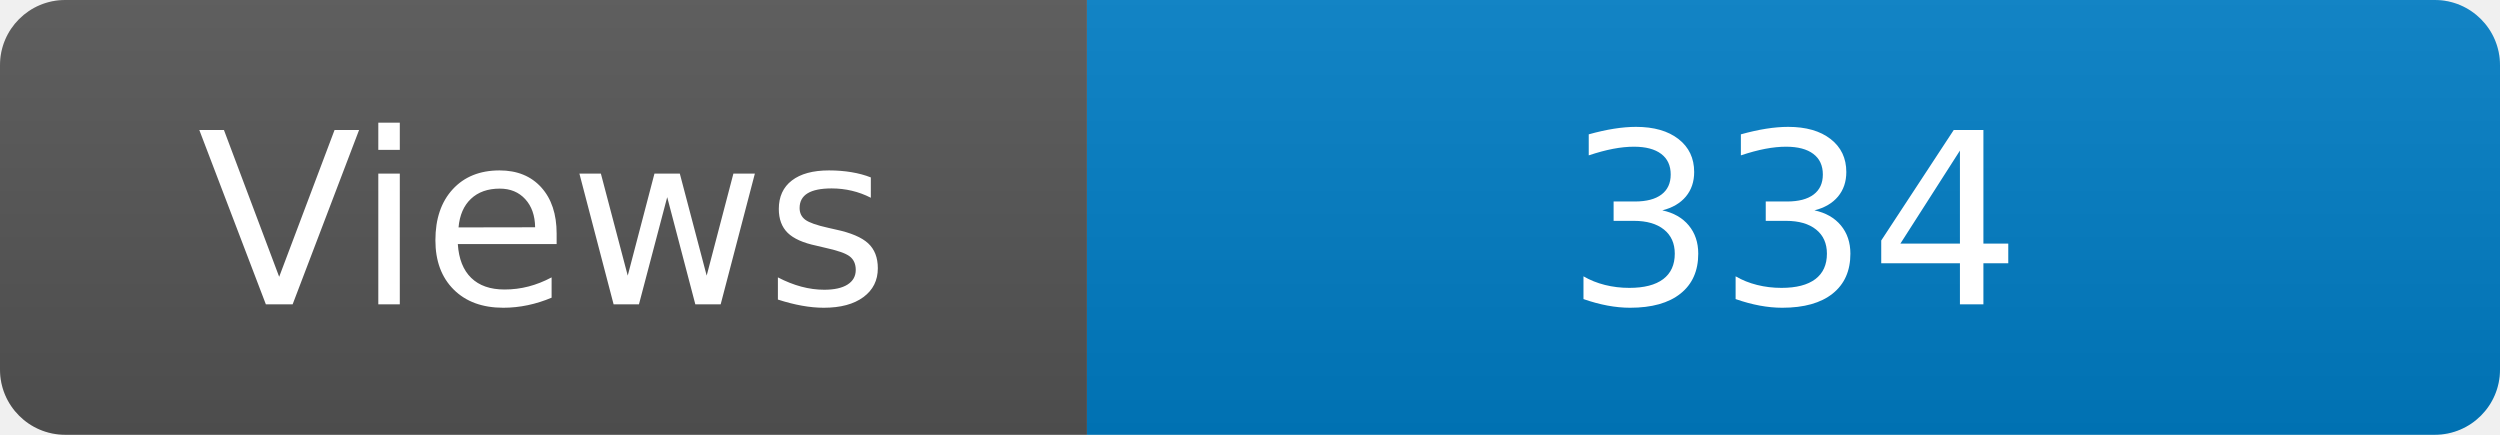
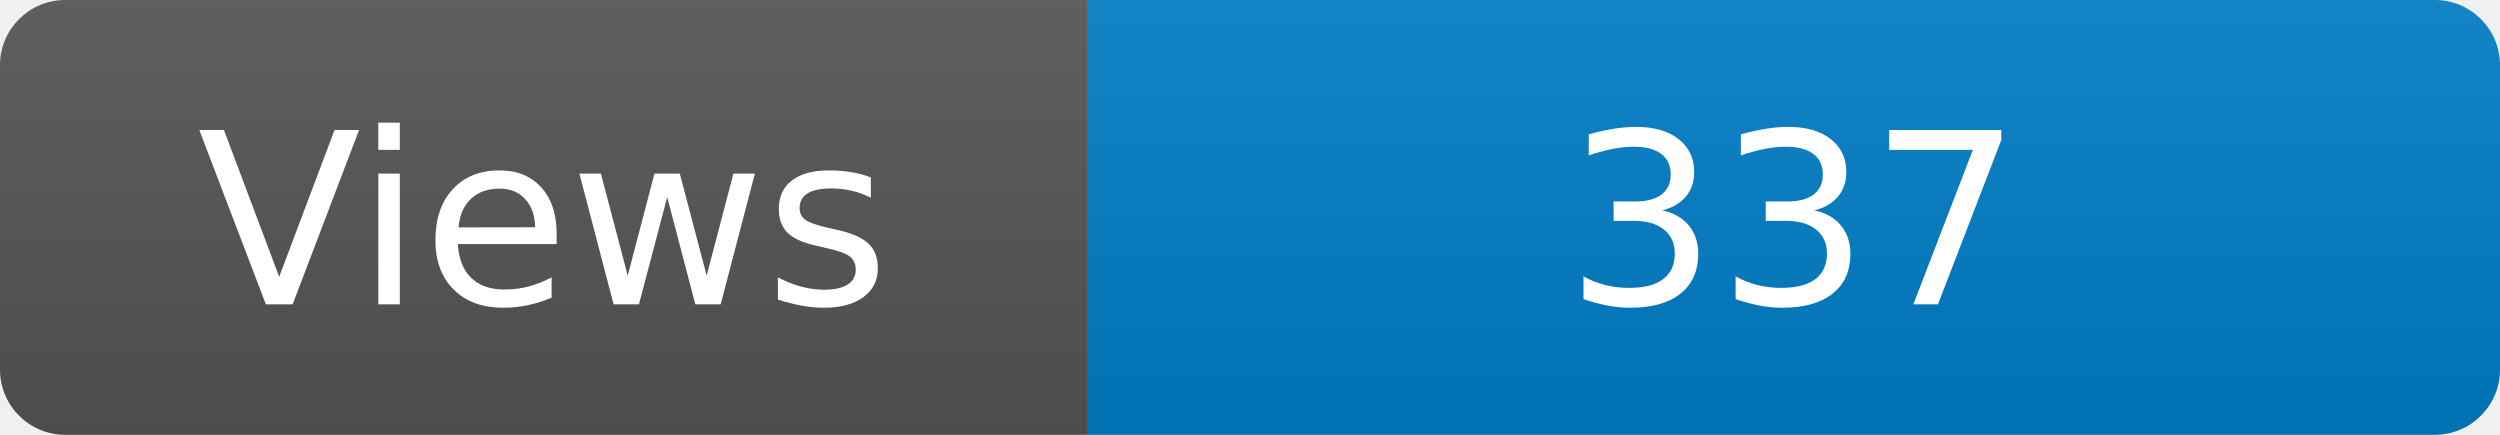
<svg xmlns="http://www.w3.org/2000/svg" width="115" height="20" role="img" aria-label="Maintained?: yes">
  <linearGradient id="s" x2="0" y2="100%">
    <stop offset="0" stop-color="#bbb" stop-opacity=".1" />
    <stop offset="1" stop-opacity=".1" />
  </linearGradient>
  <clipPath id="r">
    <rect width="115" height="20" rx="3" fill="#fff" />
  </clipPath>
  <g clip-path="url(#r)">
    <rect width="50" height="20" fill="#555" />
    <rect x="50" width="160" height="20" fill="#007ec6" />
    <rect width="115" height="20" fill="url(#s)" />
  </g>
  <g fill="#fff" text-anchor="middle" font-family="Verdana,Geneva,DejaVu Sans,sans-serif" font-size="110">
    <text x="250" y="140" transform="scale(.1)" fill="#fff">Views</text>
-     <text x="825" y="140" transform="scale(.1)" fill="#fff">334</text>
+     <text x="825" y="140" transform="scale(.1)" fill="#fff">337</text>
  </g>
</svg>
